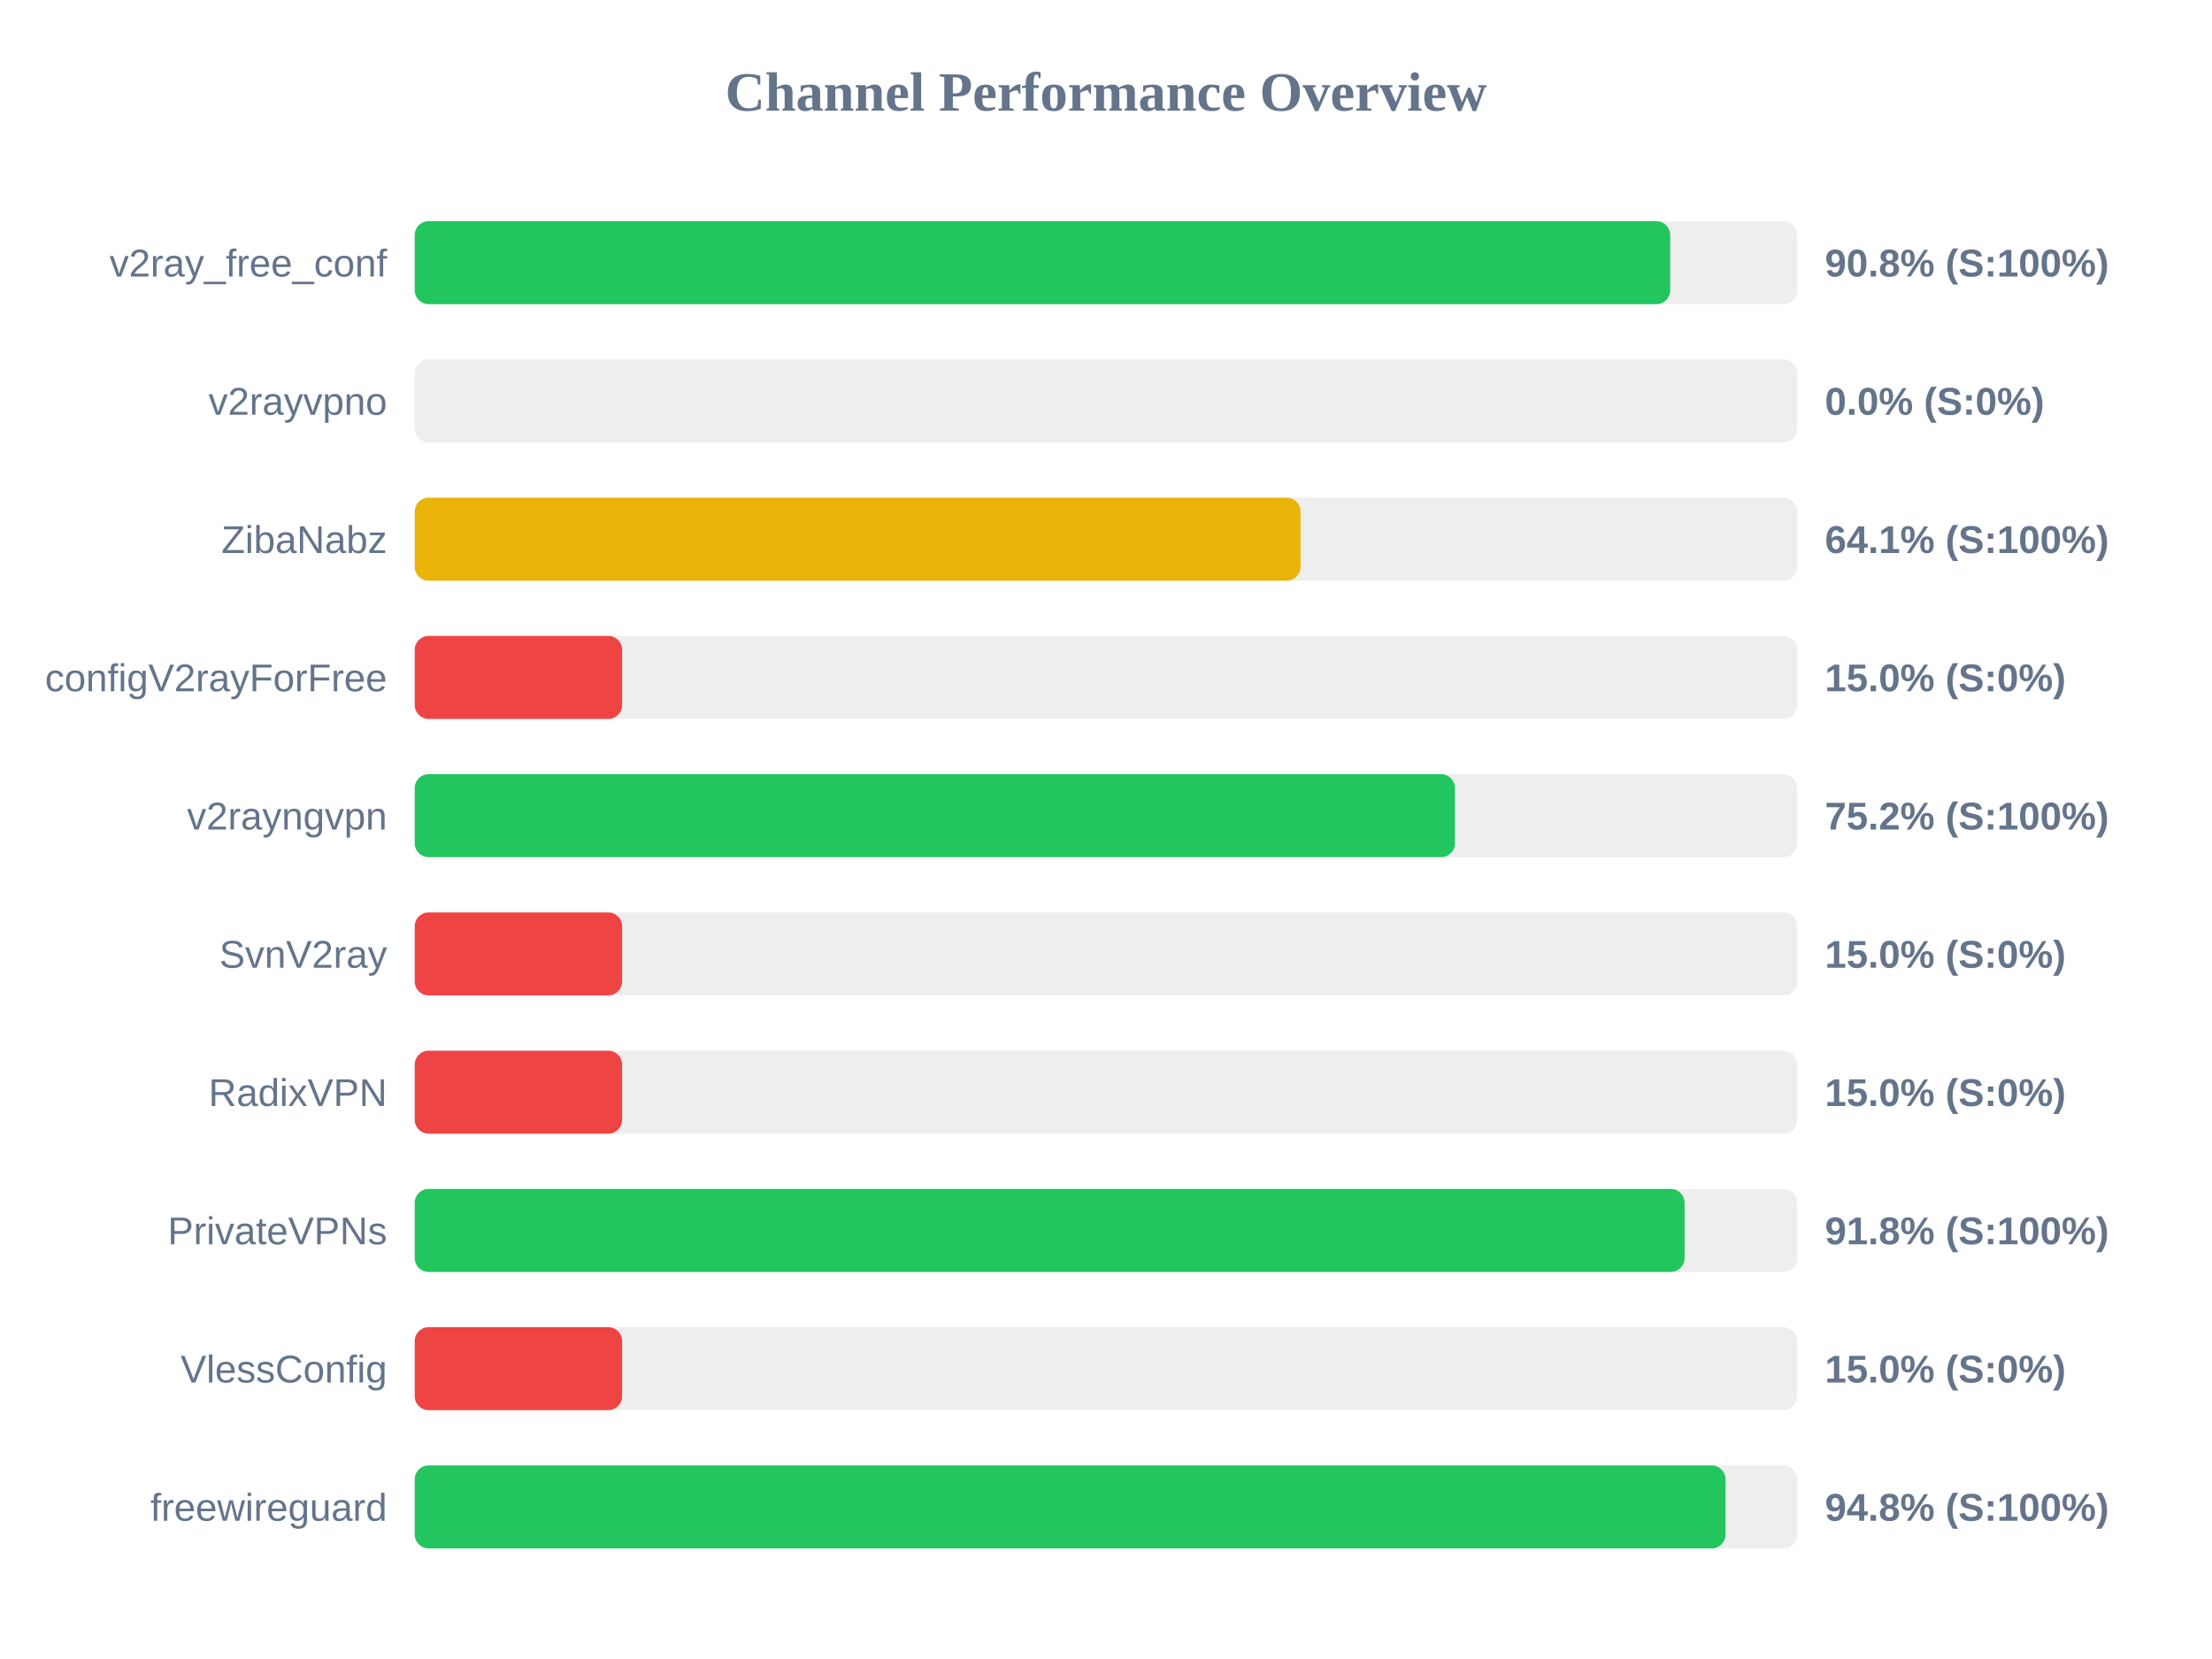
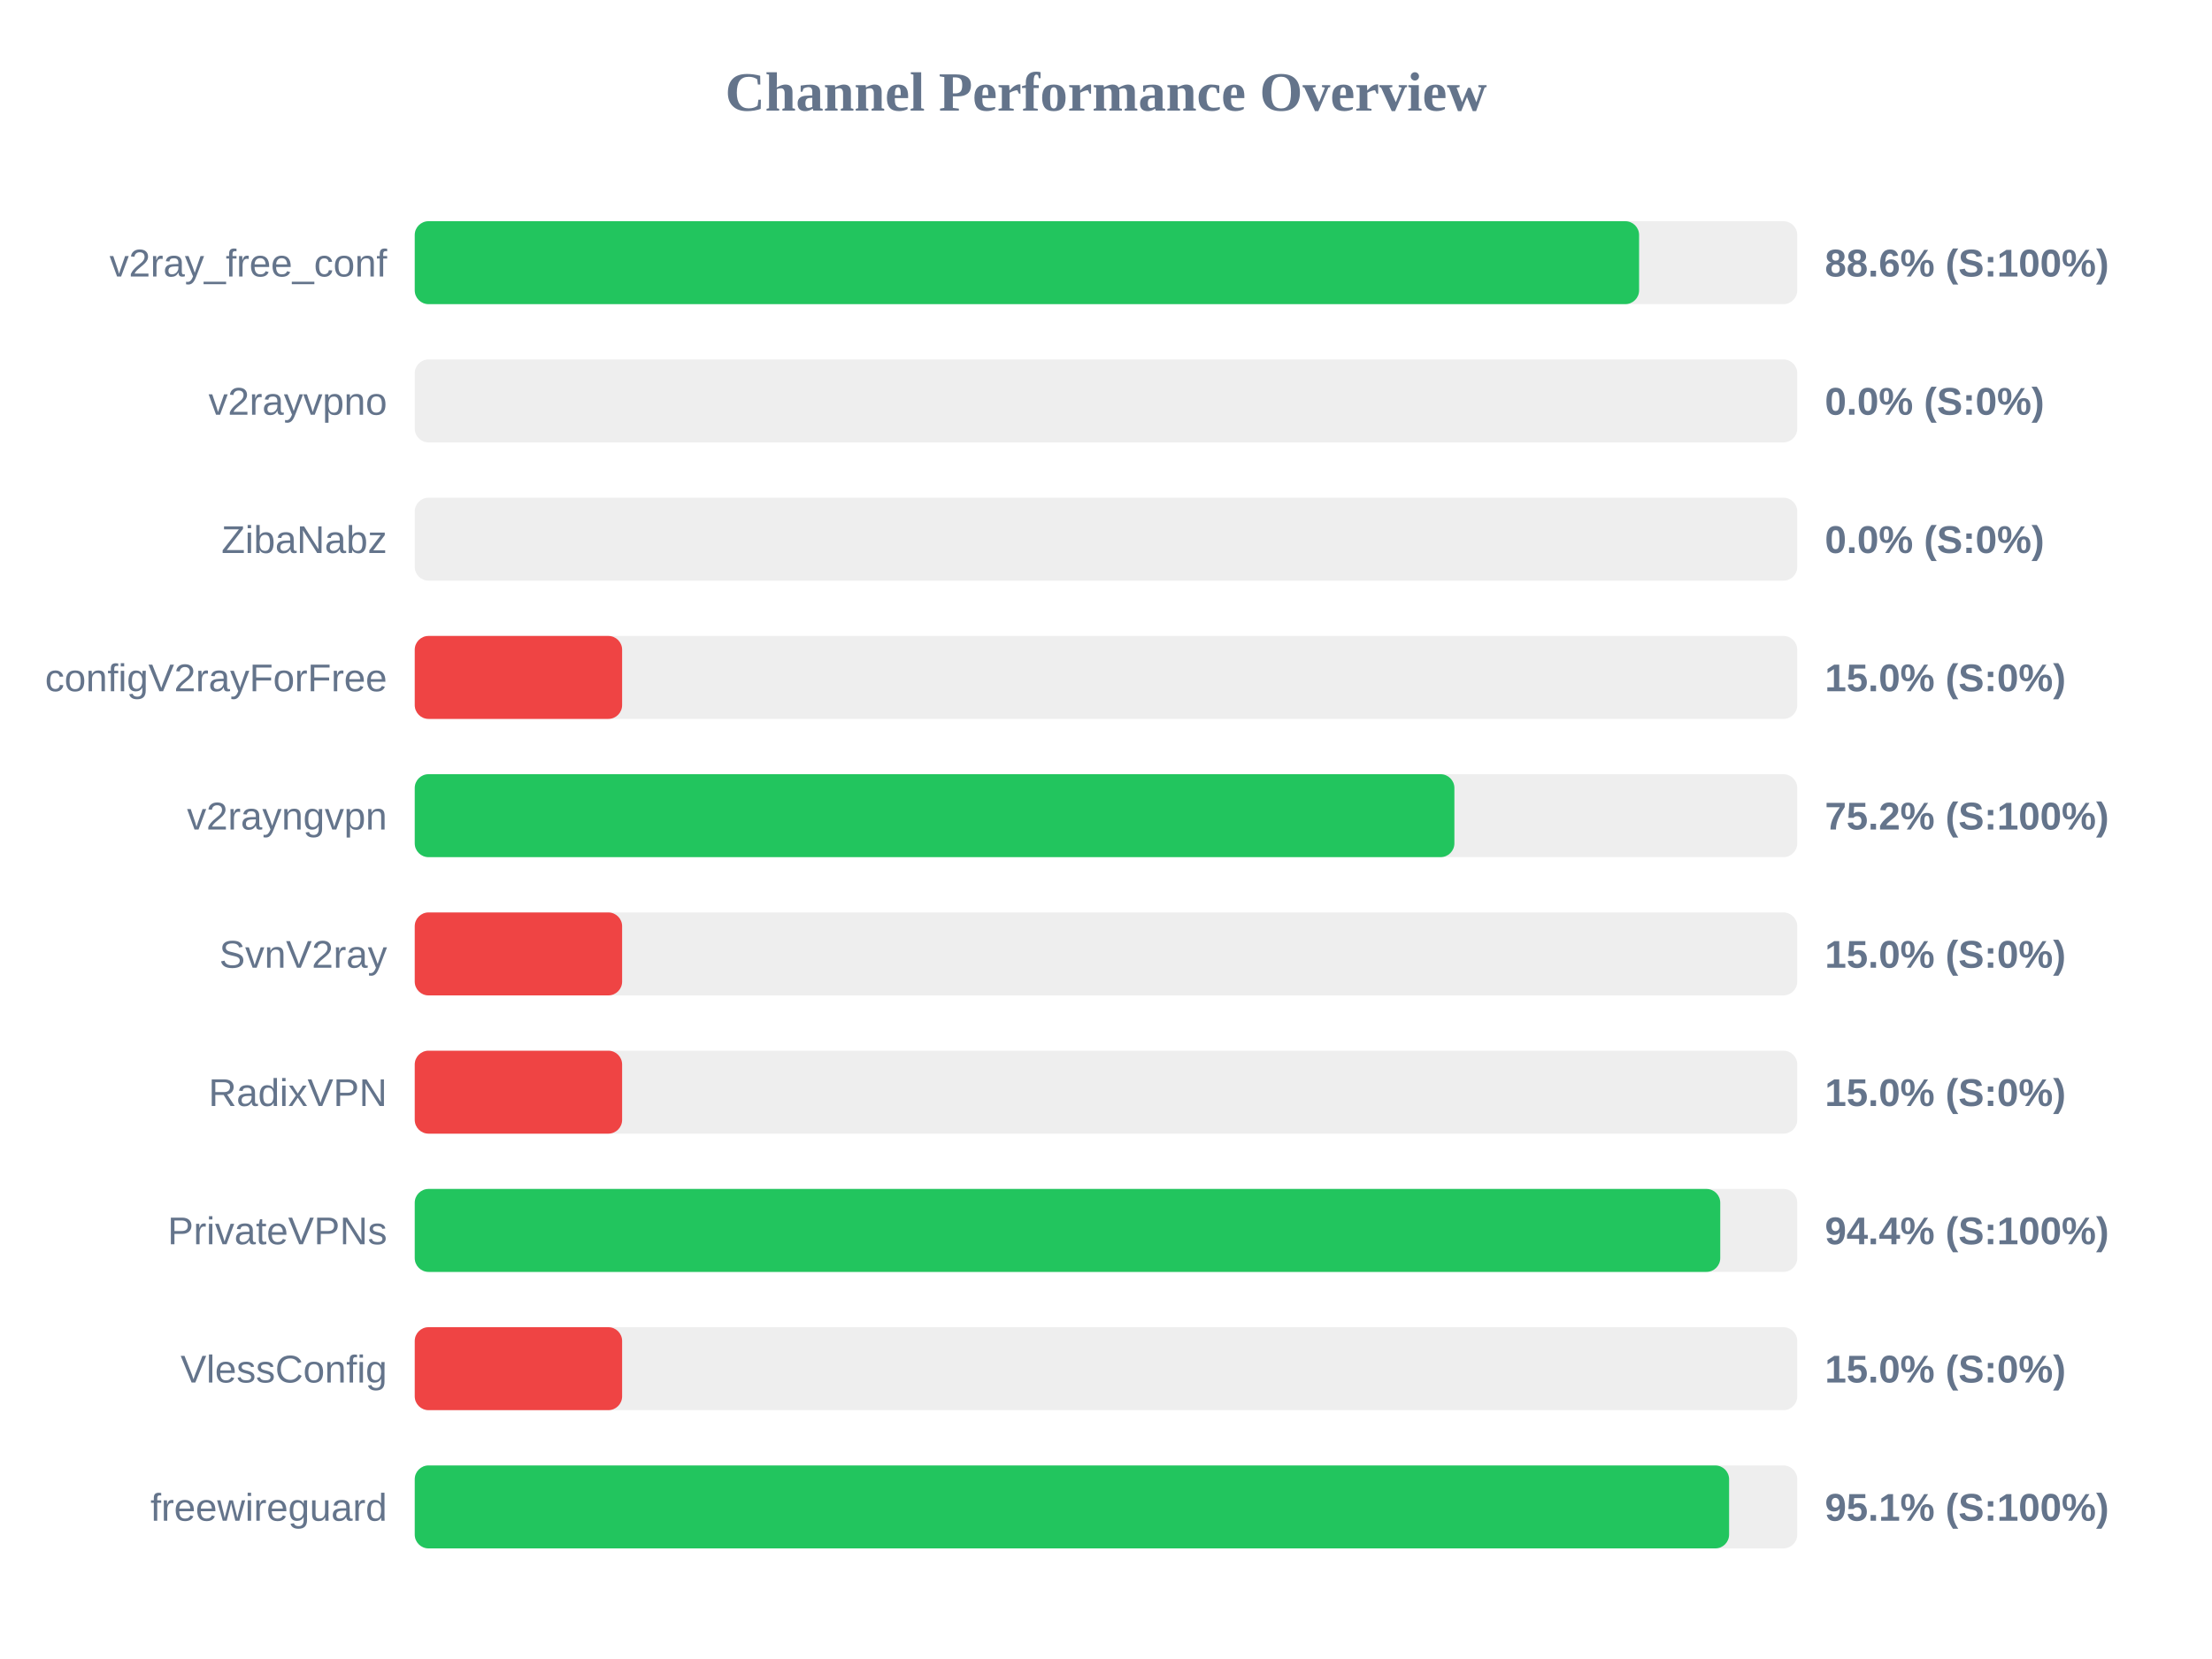
<svg xmlns="http://www.w3.org/2000/svg" width="800" height="600" version="1.1">
  <style>
        .row { font: 14px Arial; fill: #64748b; }
        .score { font: bold 14px Arial; fill: #64748b; }
    </style>
  <text x="400" y="40" text-anchor="middle" font-size="20px" font-weight="bold" fill="#64748b">Channel Performance Overview</text>
  <rect x="150" y="80" width="500" height="30" fill="#eee" rx="5" />
-   <rect x="150" y="80" width="454.05" height="30" fill="#22c55e" rx="5" />
+   <rect x="150" y="80" width="442.8" height="30" fill="#22c55e" rx="5" />
  <text x="140" y="100" text-anchor="end" class="row">v2ray_free_conf</text>
-   <text x="660" y="100" text-anchor="start" class="score">90.8% (S:100%)</text>
+   <text x="660" y="100" text-anchor="start" class="score">88.6% (S:100%)</text>
  <rect x="150" y="130" width="500" height="30" fill="#eee" rx="5" />
  <rect x="150" y="130" width="0.0" height="30" fill="#ef4444" rx="5" />
  <text x="140" y="150" text-anchor="end" class="row">v2rayvpno</text>
  <text x="660" y="150" text-anchor="start" class="score">0.0% (S:0%)</text>
  <rect x="150" y="180" width="500" height="30" fill="#eee" rx="5" />
-   <rect x="150" y="180" width="320.35" height="30" fill="#eab308" rx="5" />
+   <rect x="150" y="180" width="0.0" height="30" fill="#ef4444" rx="5" />
  <text x="140" y="200" text-anchor="end" class="row">ZibaNabz</text>
-   <text x="660" y="200" text-anchor="start" class="score">64.1% (S:100%)</text>
+   <text x="660" y="200" text-anchor="start" class="score">0.0% (S:0%)</text>
  <rect x="150" y="230" width="500" height="30" fill="#eee" rx="5" />
  <rect x="150" y="230" width="75.0" height="30" fill="#ef4444" rx="5" />
  <text x="140" y="250" text-anchor="end" class="row">configV2rayForFree</text>
  <text x="660" y="250" text-anchor="start" class="score">15.0% (S:0%)</text>
  <rect x="150" y="280" width="500" height="30" fill="#eee" rx="5" />
-   <rect x="150" y="280" width="376.2" height="30" fill="#22c55e" rx="5" />
+   <rect x="150" y="280" width="376.0" height="30" fill="#22c55e" rx="5" />
  <text x="140" y="300" text-anchor="end" class="row">v2rayngvpn</text>
  <text x="660" y="300" text-anchor="start" class="score">75.2% (S:100%)</text>
  <rect x="150" y="330" width="500" height="30" fill="#eee" rx="5" />
  <rect x="150" y="330" width="75.0" height="30" fill="#ef4444" rx="5" />
  <text x="140" y="350" text-anchor="end" class="row">SvnV2ray</text>
  <text x="660" y="350" text-anchor="start" class="score">15.0% (S:0%)</text>
  <rect x="150" y="380" width="500" height="30" fill="#eee" rx="5" />
  <rect x="150" y="380" width="75.0" height="30" fill="#ef4444" rx="5" />
  <text x="140" y="400" text-anchor="end" class="row">RadixVPN</text>
  <text x="660" y="400" text-anchor="start" class="score">15.0% (S:0%)</text>
  <rect x="150" y="430" width="500" height="30" fill="#eee" rx="5" />
-   <rect x="150" y="430" width="459.25" height="30" fill="#22c55e" rx="5" />
+   <rect x="150" y="430" width="472.15" height="30" fill="#22c55e" rx="5" />
  <text x="140" y="450" text-anchor="end" class="row">PrivateVPNs</text>
-   <text x="660" y="450" text-anchor="start" class="score">91.8% (S:100%)</text>
+   <text x="660" y="450" text-anchor="start" class="score">94.4% (S:100%)</text>
  <rect x="150" y="480" width="500" height="30" fill="#eee" rx="5" />
  <rect x="150" y="480" width="75.0" height="30" fill="#ef4444" rx="5" />
  <text x="140" y="500" text-anchor="end" class="row">VlessConfig</text>
  <text x="660" y="500" text-anchor="start" class="score">15.0% (S:0%)</text>
  <rect x="150" y="530" width="500" height="30" fill="#eee" rx="5" />
-   <rect x="150" y="530" width="474.05" height="30" fill="#22c55e" rx="5" />
+   <rect x="150" y="530" width="475.35" height="30" fill="#22c55e" rx="5" />
  <text x="140" y="550" text-anchor="end" class="row">freewireguard</text>
-   <text x="660" y="550" text-anchor="start" class="score">94.8% (S:100%)</text>
+   <text x="660" y="550" text-anchor="start" class="score">95.1% (S:100%)</text>
</svg>
